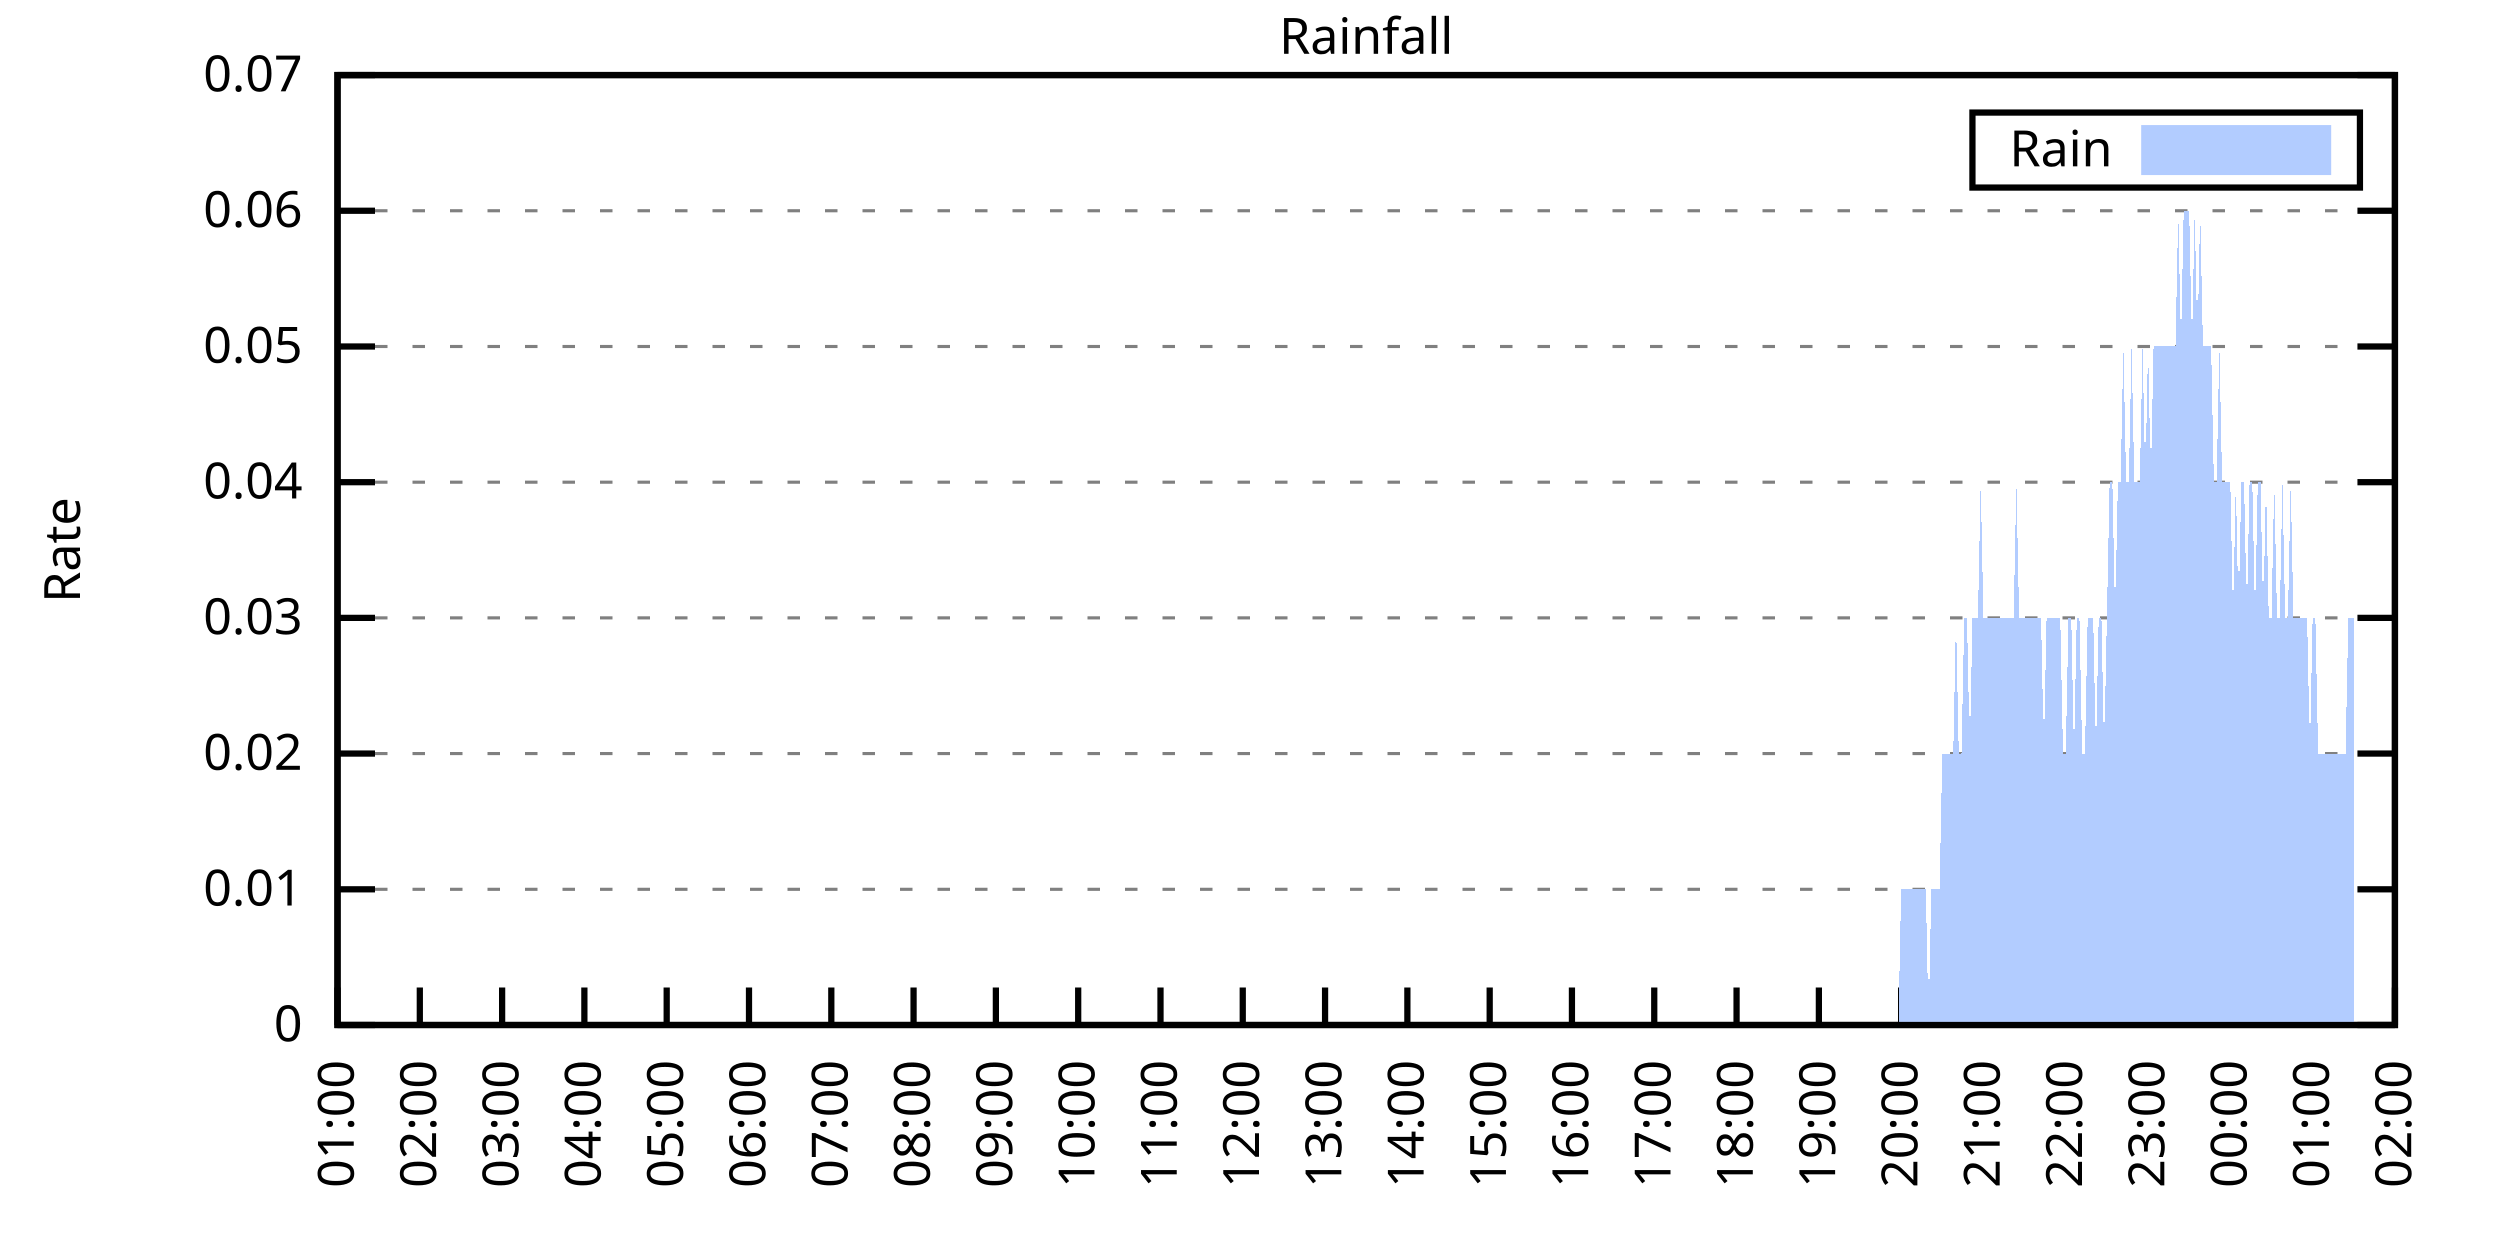
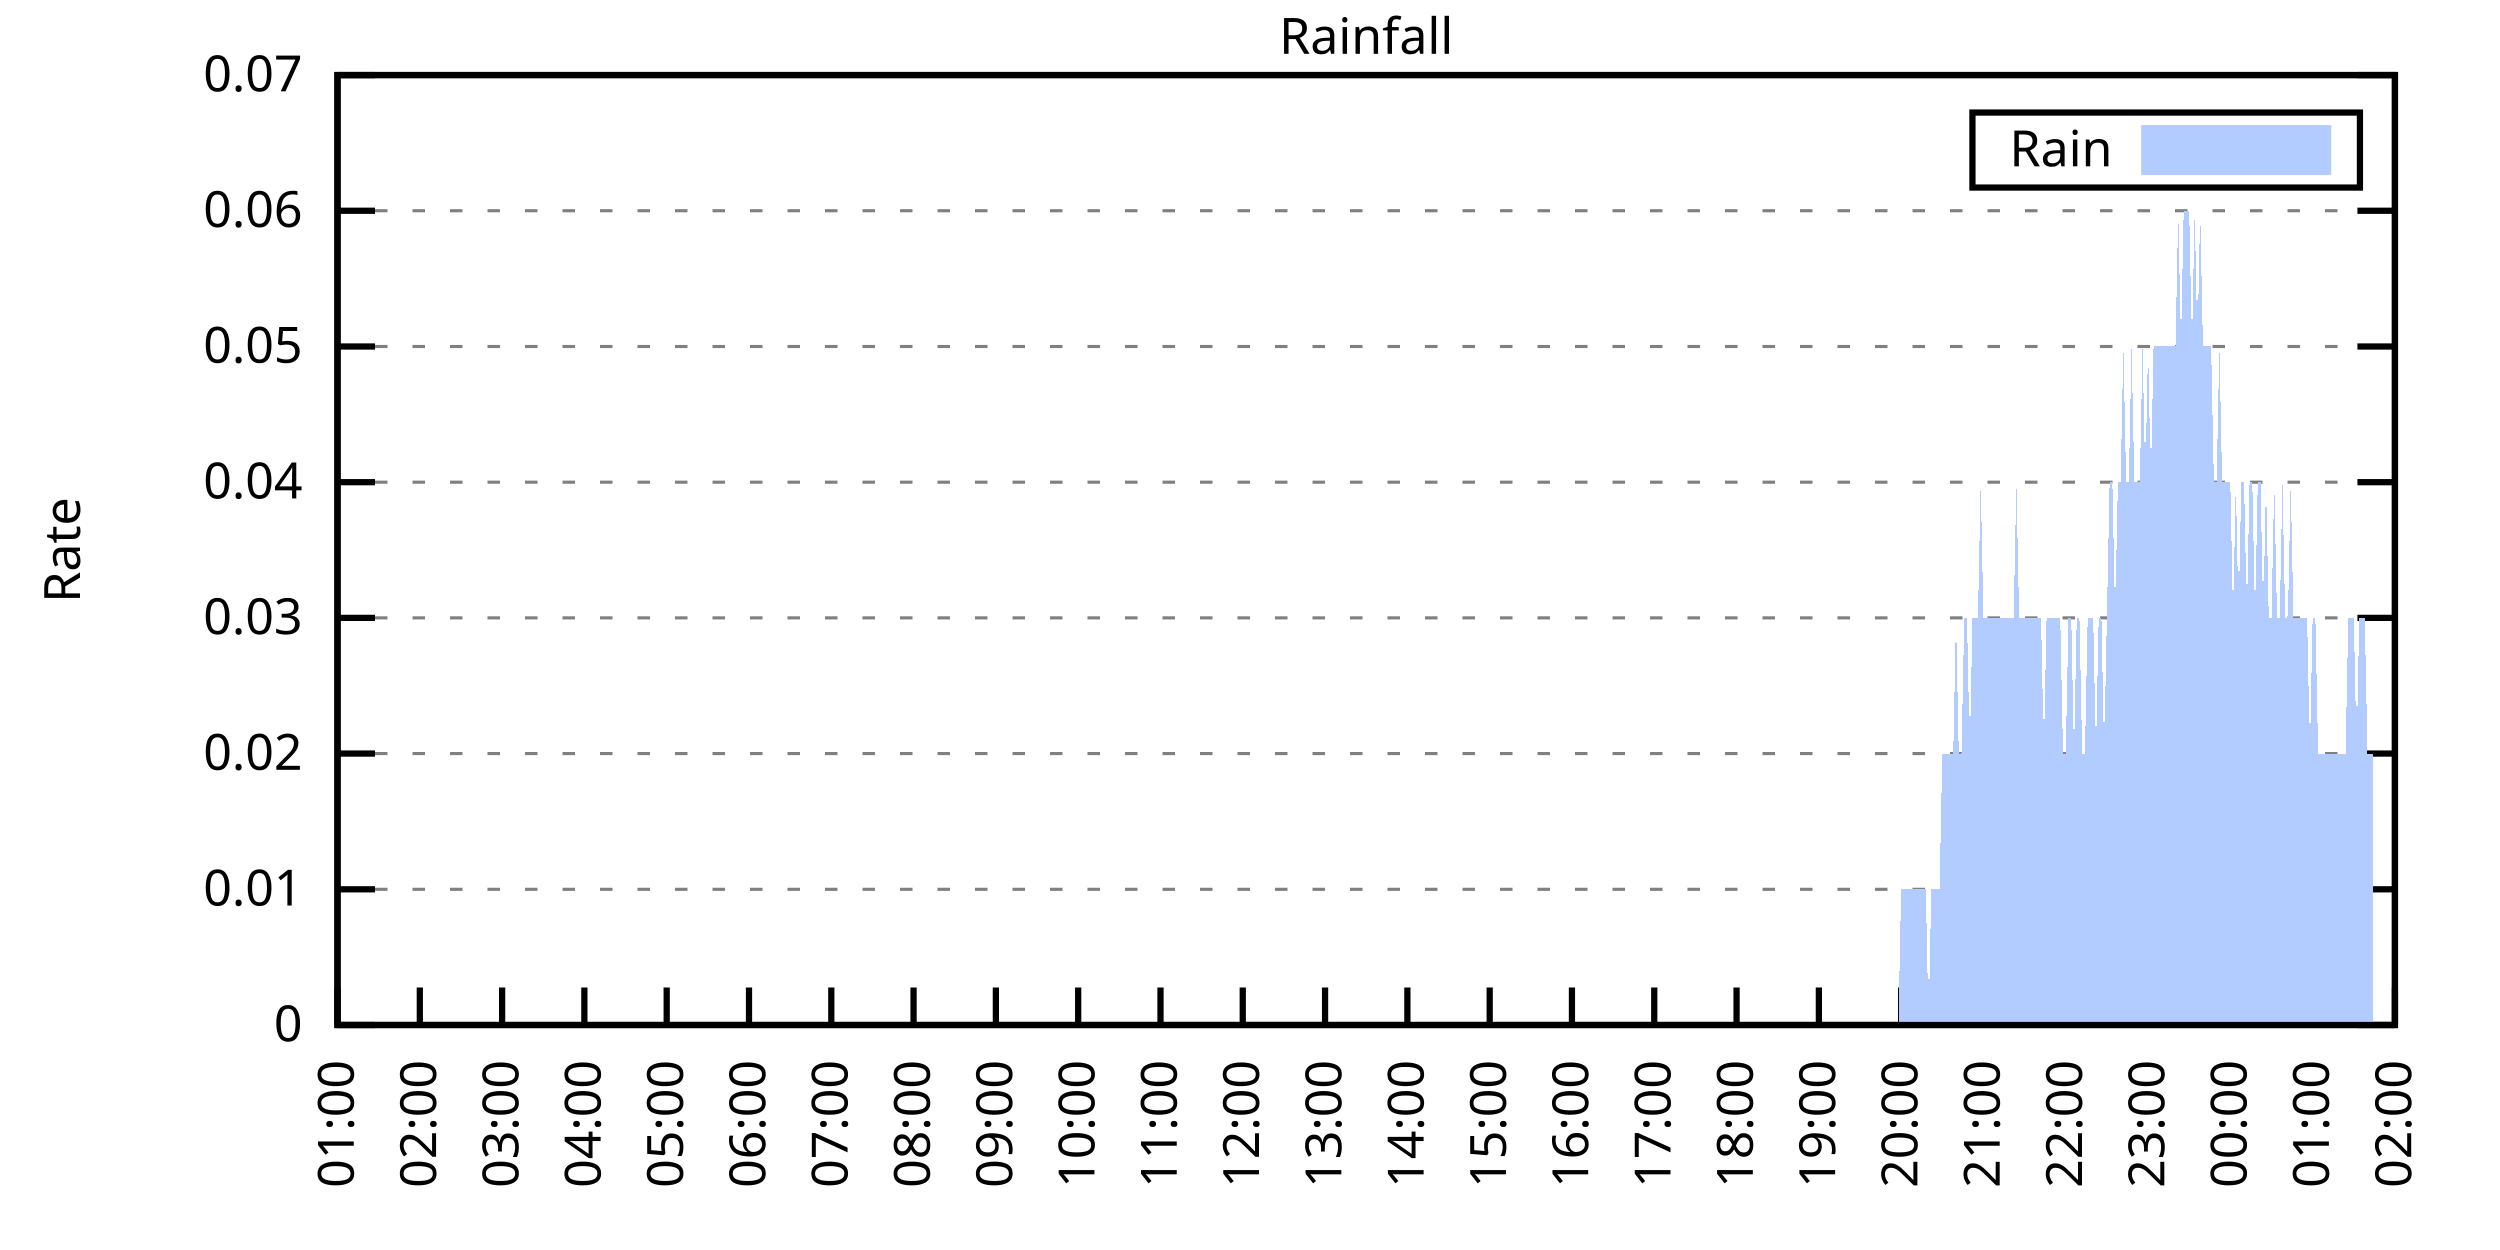
<svg xmlns="http://www.w3.org/2000/svg" xmlns:xlink="http://www.w3.org/1999/xlink" width="400" height="200" viewBox="0 0 400 200">
  <g id="gnuplot_canvas">
    <rect x="0" y="0" width="400" height="200" fill="none" />
    <defs>
      <circle id="gpDot" r="0.5" stroke-width="0.5" stroke="currentColor" />
      <path id="gpPt0" stroke-width="0.333" stroke="currentColor" d="M-1,0 h2 M0,-1 v2" />
      <path id="gpPt1" stroke-width="0.333" stroke="currentColor" d="M-1,-1 L1,1 M1,-1 L-1,1" />
      <path id="gpPt2" stroke-width="0.333" stroke="currentColor" d="M-1,0 L1,0 M0,-1 L0,1 M-1,-1 L1,1 M-1,1 L1,-1" />
      <rect id="gpPt3" stroke-width="0.333" stroke="currentColor" x="-1" y="-1" width="2" height="2" />
      <rect id="gpPt4" stroke-width="0.333" stroke="currentColor" fill="currentColor" x="-1" y="-1" width="2" height="2" />
      <circle id="gpPt5" stroke-width="0.333" stroke="currentColor" cx="0" cy="0" r="1" />
      <use xlink:href="#gpPt5" id="gpPt6" fill="currentColor" stroke="none" />
      <path id="gpPt7" stroke-width="0.333" stroke="currentColor" d="M0,-1.33 L-1.33,0.67 L1.33,0.67 z" />
      <use xlink:href="#gpPt7" id="gpPt8" fill="currentColor" stroke="none" />
      <use xlink:href="#gpPt7" id="gpPt9" stroke="currentColor" transform="rotate(180)" />
      <use xlink:href="#gpPt9" id="gpPt10" fill="currentColor" stroke="none" />
      <use xlink:href="#gpPt3" id="gpPt11" stroke="currentColor" transform="rotate(45)" />
      <use xlink:href="#gpPt11" id="gpPt12" fill="currentColor" stroke="none" />
      <path id="gpPt13" stroke-width="0.333" stroke="currentColor" d="M0,1.330 L1.265,0.411 L0.782,-1.067 L-0.782,-1.076 L-1.265,0.411 z" />
      <use xlink:href="#gpPt13" id="gpPt14" fill="currentColor" stroke="none" />
      <filter id="textbox" filterUnits="objectBoundingBox" x="0" y="0" height="1" width="1">
        <feFlood flood-color="white" flood-opacity="1" result="bgnd" />
        <feComposite in="SourceGraphic" in2="bgnd" operator="atop" />
      </filter>
      <filter id="greybox" filterUnits="objectBoundingBox" x="0" y="0" height="1" width="1">
        <feFlood flood-color="lightgrey" flood-opacity="1" result="grey" />
        <feComposite in="SourceGraphic" in2="grey" operator="atop" />
      </filter>
    </defs>
    <g fill="none" color="white" stroke="currentColor" stroke-width="1.00" stroke-linecap="butt" stroke-linejoin="miter">
</g>
    <g fill="none" color="black" stroke="currentColor" stroke-width="1.00" stroke-linecap="butt" stroke-linejoin="miter">
      <g stroke="none" shape-rendering="crispEdges">
        <polygon fill="rgb(255, 255, 255)" points="54.00,164.00 383.18,164.00 383.18,12.02 54.00,12.02 " />
      </g>
    </g>
    <g fill="none" color="black" stroke="currentColor" stroke-width="1.00" stroke-linecap="butt" stroke-linejoin="miter">
</g>
    <g fill="none" color="black" stroke="black" stroke-width="0.50" stroke-linecap="butt" stroke-linejoin="miter">
</g>
    <g fill="none" color="gray" stroke="currentColor" stroke-width="0.50" stroke-linecap="butt" stroke-linejoin="miter">
      <path stroke="gray" stroke-dasharray="2,4" class="gridline" d="M54.00,164.00 L383.19,164.00  " />
    </g>
    <g fill="none" color="gray" stroke="gray" stroke-width="1.00" stroke-linecap="butt" stroke-linejoin="miter">
</g>
    <g fill="none" color="black" stroke="currentColor" stroke-width="1.00" stroke-linecap="butt" stroke-linejoin="miter">
      <path stroke="black" d="M54.00,164.00 L60.00,164.00 M383.19,164.00 L377.19,164.00  " />
      <g transform="translate(48.40,166.60)" stroke="none" fill="black" font-family="Sans" font-size="8.00" text-anchor="end">
        <text>
          <tspan font-family="Sans"> 0</tspan>
        </text>
      </g>
    </g>
    <g fill="none" color="black" stroke="currentColor" stroke-width="1.00" stroke-linecap="butt" stroke-linejoin="miter">
</g>
    <g fill="none" color="black" stroke="black" stroke-width="0.50" stroke-linecap="butt" stroke-linejoin="miter">
</g>
    <g fill="none" color="gray" stroke="currentColor" stroke-width="0.50" stroke-linecap="butt" stroke-linejoin="miter">
      <path stroke="gray" stroke-dasharray="2,4" class="gridline" d="M54.00,142.29 L383.19,142.29  " />
    </g>
    <g fill="none" color="gray" stroke="gray" stroke-width="1.00" stroke-linecap="butt" stroke-linejoin="miter">
</g>
    <g fill="none" color="black" stroke="currentColor" stroke-width="1.00" stroke-linecap="butt" stroke-linejoin="miter">
      <path stroke="black" d="M54.00,142.29 L60.00,142.29 M383.19,142.29 L377.19,142.29  " />
      <g transform="translate(48.40,144.89)" stroke="none" fill="black" font-family="Sans" font-size="8.00" text-anchor="end">
        <text>
          <tspan font-family="Sans"> 0.01</tspan>
        </text>
      </g>
    </g>
    <g fill="none" color="black" stroke="currentColor" stroke-width="1.00" stroke-linecap="butt" stroke-linejoin="miter">
</g>
    <g fill="none" color="black" stroke="black" stroke-width="0.50" stroke-linecap="butt" stroke-linejoin="miter">
</g>
    <g fill="none" color="gray" stroke="currentColor" stroke-width="0.50" stroke-linecap="butt" stroke-linejoin="miter">
      <path stroke="gray" stroke-dasharray="2,4" class="gridline" d="M54.00,120.57 L383.19,120.57  " />
    </g>
    <g fill="none" color="gray" stroke="gray" stroke-width="1.00" stroke-linecap="butt" stroke-linejoin="miter">
</g>
    <g fill="none" color="black" stroke="currentColor" stroke-width="1.00" stroke-linecap="butt" stroke-linejoin="miter">
      <path stroke="black" d="M54.00,120.57 L60.00,120.57 M383.19,120.57 L377.19,120.57  " />
      <g transform="translate(48.40,123.17)" stroke="none" fill="black" font-family="Sans" font-size="8.00" text-anchor="end">
        <text>
          <tspan font-family="Sans"> 0.02</tspan>
        </text>
      </g>
    </g>
    <g fill="none" color="black" stroke="currentColor" stroke-width="1.00" stroke-linecap="butt" stroke-linejoin="miter">
</g>
    <g fill="none" color="black" stroke="black" stroke-width="0.50" stroke-linecap="butt" stroke-linejoin="miter">
</g>
    <g fill="none" color="gray" stroke="currentColor" stroke-width="0.50" stroke-linecap="butt" stroke-linejoin="miter">
      <path stroke="gray" stroke-dasharray="2,4" class="gridline" d="M54.00,98.86 L383.19,98.86  " />
    </g>
    <g fill="none" color="gray" stroke="gray" stroke-width="1.00" stroke-linecap="butt" stroke-linejoin="miter">
</g>
    <g fill="none" color="black" stroke="currentColor" stroke-width="1.00" stroke-linecap="butt" stroke-linejoin="miter">
      <path stroke="black" d="M54.00,98.86 L60.00,98.86 M383.19,98.86 L377.19,98.86  " />
      <g transform="translate(48.40,101.46)" stroke="none" fill="black" font-family="Sans" font-size="8.00" text-anchor="end">
        <text>
          <tspan font-family="Sans"> 0.03</tspan>
        </text>
      </g>
    </g>
    <g fill="none" color="black" stroke="currentColor" stroke-width="1.00" stroke-linecap="butt" stroke-linejoin="miter">
</g>
    <g fill="none" color="black" stroke="black" stroke-width="0.50" stroke-linecap="butt" stroke-linejoin="miter">
</g>
    <g fill="none" color="gray" stroke="currentColor" stroke-width="0.50" stroke-linecap="butt" stroke-linejoin="miter">
      <path stroke="gray" stroke-dasharray="2,4" class="gridline" d="M54.00,77.15 L383.19,77.15  " />
    </g>
    <g fill="none" color="gray" stroke="gray" stroke-width="1.00" stroke-linecap="butt" stroke-linejoin="miter">
</g>
    <g fill="none" color="black" stroke="currentColor" stroke-width="1.00" stroke-linecap="butt" stroke-linejoin="miter">
      <path stroke="black" d="M54.00,77.15 L60.00,77.15 M383.19,77.15 L377.19,77.15  " />
      <g transform="translate(48.40,79.75)" stroke="none" fill="black" font-family="Sans" font-size="8.00" text-anchor="end">
        <text>
          <tspan font-family="Sans"> 0.04</tspan>
        </text>
      </g>
    </g>
    <g fill="none" color="black" stroke="currentColor" stroke-width="1.00" stroke-linecap="butt" stroke-linejoin="miter">
</g>
    <g fill="none" color="black" stroke="black" stroke-width="0.50" stroke-linecap="butt" stroke-linejoin="miter">
</g>
    <g fill="none" color="gray" stroke="currentColor" stroke-width="0.50" stroke-linecap="butt" stroke-linejoin="miter">
      <path stroke="gray" stroke-dasharray="2,4" class="gridline" d="M54.00,55.44 L383.19,55.44  " />
    </g>
    <g fill="none" color="gray" stroke="gray" stroke-width="1.00" stroke-linecap="butt" stroke-linejoin="miter">
</g>
    <g fill="none" color="black" stroke="currentColor" stroke-width="1.00" stroke-linecap="butt" stroke-linejoin="miter">
      <path stroke="black" d="M54.00,55.44 L60.00,55.44 M383.19,55.44 L377.19,55.44  " />
      <g transform="translate(48.40,58.04)" stroke="none" fill="black" font-family="Sans" font-size="8.00" text-anchor="end">
        <text>
          <tspan font-family="Sans"> 0.05</tspan>
        </text>
      </g>
    </g>
    <g fill="none" color="black" stroke="currentColor" stroke-width="1.00" stroke-linecap="butt" stroke-linejoin="miter">
</g>
    <g fill="none" color="black" stroke="black" stroke-width="0.50" stroke-linecap="butt" stroke-linejoin="miter">
</g>
    <g fill="none" color="gray" stroke="currentColor" stroke-width="0.50" stroke-linecap="butt" stroke-linejoin="miter">
      <path stroke="gray" stroke-dasharray="2,4" class="gridline" d="M54.00,33.72 L383.19,33.72  " />
    </g>
    <g fill="none" color="gray" stroke="gray" stroke-width="1.00" stroke-linecap="butt" stroke-linejoin="miter">
</g>
    <g fill="none" color="black" stroke="currentColor" stroke-width="1.00" stroke-linecap="butt" stroke-linejoin="miter">
      <path stroke="black" d="M54.00,33.72 L60.00,33.72 M383.19,33.72 L377.19,33.72  " />
      <g transform="translate(48.40,36.32)" stroke="none" fill="black" font-family="Sans" font-size="8.00" text-anchor="end">
        <text>
          <tspan font-family="Sans"> 0.06</tspan>
        </text>
      </g>
    </g>
    <g fill="none" color="black" stroke="currentColor" stroke-width="1.00" stroke-linecap="butt" stroke-linejoin="miter">
</g>
    <g fill="none" color="black" stroke="black" stroke-width="0.50" stroke-linecap="butt" stroke-linejoin="miter">
</g>
    <g fill="none" color="gray" stroke="currentColor" stroke-width="0.50" stroke-linecap="butt" stroke-linejoin="miter">
      <path stroke="gray" stroke-dasharray="2,4" class="gridline" d="M54.00,12.01 L383.19,12.01  " />
    </g>
    <g fill="none" color="gray" stroke="gray" stroke-width="1.00" stroke-linecap="butt" stroke-linejoin="miter">
</g>
    <g fill="none" color="black" stroke="currentColor" stroke-width="1.00" stroke-linecap="butt" stroke-linejoin="miter">
      <path stroke="black" d="M54.00,12.01 L60.00,12.01 M383.19,12.01 L377.19,12.01  " />
      <g transform="translate(48.40,14.61)" stroke="none" fill="black" font-family="Sans" font-size="8.00" text-anchor="end">
        <text>
          <tspan font-family="Sans"> 0.07</tspan>
        </text>
      </g>
    </g>
    <g fill="none" color="black" stroke="currentColor" stroke-width="1.00" stroke-linecap="butt" stroke-linejoin="miter">
      <path stroke="black" d="M54.00,164.00 L54.00,158.00  " />
      <g transform="translate(56.60,169.60) rotate(270.00)" stroke="none" fill="black" font-family="Sans" font-size="8.00" text-anchor="end">
        <text>
          <tspan font-family="Sans">01:00</tspan>
        </text>
      </g>
    </g>
    <g fill="none" color="black" stroke="currentColor" stroke-width="1.00" stroke-linecap="butt" stroke-linejoin="miter">
      <path stroke="black" d="M67.17,164.00 L67.17,158.00  " />
      <g transform="translate(69.77,169.60) rotate(270.00)" stroke="none" fill="black" font-family="Sans" font-size="8.00" text-anchor="end">
        <text>
          <tspan font-family="Sans">02:00</tspan>
        </text>
      </g>
    </g>
    <g fill="none" color="black" stroke="currentColor" stroke-width="1.00" stroke-linecap="butt" stroke-linejoin="miter">
      <path stroke="black" d="M80.34,164.00 L80.34,158.00  " />
      <g transform="translate(82.94,169.60) rotate(270.00)" stroke="none" fill="black" font-family="Sans" font-size="8.00" text-anchor="end">
        <text>
          <tspan font-family="Sans">03:00</tspan>
        </text>
      </g>
    </g>
    <g fill="none" color="black" stroke="currentColor" stroke-width="1.00" stroke-linecap="butt" stroke-linejoin="miter">
      <path stroke="black" d="M93.50,164.00 L93.50,158.00  " />
      <g transform="translate(96.10,169.60) rotate(270.00)" stroke="none" fill="black" font-family="Sans" font-size="8.00" text-anchor="end">
        <text>
          <tspan font-family="Sans">04:00</tspan>
        </text>
      </g>
    </g>
    <g fill="none" color="black" stroke="currentColor" stroke-width="1.00" stroke-linecap="butt" stroke-linejoin="miter">
      <path stroke="black" d="M106.67,164.00 L106.67,158.00  " />
      <g transform="translate(109.27,169.60) rotate(270.00)" stroke="none" fill="black" font-family="Sans" font-size="8.00" text-anchor="end">
        <text>
          <tspan font-family="Sans">05:00</tspan>
        </text>
      </g>
    </g>
    <g fill="none" color="black" stroke="currentColor" stroke-width="1.00" stroke-linecap="butt" stroke-linejoin="miter">
      <path stroke="black" d="M119.84,164.00 L119.84,158.00  " />
      <g transform="translate(122.44,169.60) rotate(270.00)" stroke="none" fill="black" font-family="Sans" font-size="8.00" text-anchor="end">
        <text>
          <tspan font-family="Sans">06:00</tspan>
        </text>
      </g>
    </g>
    <g fill="none" color="black" stroke="currentColor" stroke-width="1.00" stroke-linecap="butt" stroke-linejoin="miter">
      <path stroke="black" d="M133.01,164.00 L133.01,158.00  " />
      <g transform="translate(135.61,169.60) rotate(270.00)" stroke="none" fill="black" font-family="Sans" font-size="8.00" text-anchor="end">
        <text>
          <tspan font-family="Sans">07:00</tspan>
        </text>
      </g>
    </g>
    <g fill="none" color="black" stroke="currentColor" stroke-width="1.00" stroke-linecap="butt" stroke-linejoin="miter">
      <path stroke="black" d="M146.17,164.00 L146.17,158.00  " />
      <g transform="translate(148.77,169.60) rotate(270.00)" stroke="none" fill="black" font-family="Sans" font-size="8.00" text-anchor="end">
        <text>
          <tspan font-family="Sans">08:00</tspan>
        </text>
      </g>
    </g>
    <g fill="none" color="black" stroke="currentColor" stroke-width="1.00" stroke-linecap="butt" stroke-linejoin="miter">
      <path stroke="black" d="M159.34,164.00 L159.34,158.00  " />
      <g transform="translate(161.94,169.60) rotate(270.00)" stroke="none" fill="black" font-family="Sans" font-size="8.00" text-anchor="end">
        <text>
          <tspan font-family="Sans">09:00</tspan>
        </text>
      </g>
    </g>
    <g fill="none" color="black" stroke="currentColor" stroke-width="1.00" stroke-linecap="butt" stroke-linejoin="miter">
      <path stroke="black" d="M172.51,164.00 L172.51,158.00  " />
      <g transform="translate(175.11,169.60) rotate(270.00)" stroke="none" fill="black" font-family="Sans" font-size="8.00" text-anchor="end">
        <text>
          <tspan font-family="Sans">10:00</tspan>
        </text>
      </g>
    </g>
    <g fill="none" color="black" stroke="currentColor" stroke-width="1.00" stroke-linecap="butt" stroke-linejoin="miter">
      <path stroke="black" d="M185.68,164.00 L185.68,158.00  " />
      <g transform="translate(188.28,169.60) rotate(270.00)" stroke="none" fill="black" font-family="Sans" font-size="8.00" text-anchor="end">
        <text>
          <tspan font-family="Sans">11:00</tspan>
        </text>
      </g>
    </g>
    <g fill="none" color="black" stroke="currentColor" stroke-width="1.00" stroke-linecap="butt" stroke-linejoin="miter">
      <path stroke="black" d="M198.84,164.00 L198.84,158.00  " />
      <g transform="translate(201.44,169.60) rotate(270.00)" stroke="none" fill="black" font-family="Sans" font-size="8.00" text-anchor="end">
        <text>
          <tspan font-family="Sans">12:00</tspan>
        </text>
      </g>
    </g>
    <g fill="none" color="black" stroke="currentColor" stroke-width="1.00" stroke-linecap="butt" stroke-linejoin="miter">
      <path stroke="black" d="M212.01,164.00 L212.01,158.00  " />
      <g transform="translate(214.61,169.60) rotate(270.00)" stroke="none" fill="black" font-family="Sans" font-size="8.00" text-anchor="end">
        <text>
          <tspan font-family="Sans">13:00</tspan>
        </text>
      </g>
    </g>
    <g fill="none" color="black" stroke="currentColor" stroke-width="1.00" stroke-linecap="butt" stroke-linejoin="miter">
      <path stroke="black" d="M225.18,164.00 L225.18,158.00  " />
      <g transform="translate(227.78,169.60) rotate(270.00)" stroke="none" fill="black" font-family="Sans" font-size="8.00" text-anchor="end">
        <text>
          <tspan font-family="Sans">14:00</tspan>
        </text>
      </g>
    </g>
    <g fill="none" color="black" stroke="currentColor" stroke-width="1.00" stroke-linecap="butt" stroke-linejoin="miter">
      <path stroke="black" d="M238.35,164.00 L238.35,158.00  " />
      <g transform="translate(240.95,169.60) rotate(270.00)" stroke="none" fill="black" font-family="Sans" font-size="8.00" text-anchor="end">
        <text>
          <tspan font-family="Sans">15:00</tspan>
        </text>
      </g>
    </g>
    <g fill="none" color="black" stroke="currentColor" stroke-width="1.00" stroke-linecap="butt" stroke-linejoin="miter">
      <path stroke="black" d="M251.51,164.00 L251.51,158.00  " />
      <g transform="translate(254.11,169.60) rotate(270.00)" stroke="none" fill="black" font-family="Sans" font-size="8.00" text-anchor="end">
        <text>
          <tspan font-family="Sans">16:00</tspan>
        </text>
      </g>
    </g>
    <g fill="none" color="black" stroke="currentColor" stroke-width="1.00" stroke-linecap="butt" stroke-linejoin="miter">
      <path stroke="black" d="M264.68,164.00 L264.68,158.00  " />
      <g transform="translate(267.28,169.60) rotate(270.00)" stroke="none" fill="black" font-family="Sans" font-size="8.00" text-anchor="end">
        <text>
          <tspan font-family="Sans">17:00</tspan>
        </text>
      </g>
    </g>
    <g fill="none" color="black" stroke="currentColor" stroke-width="1.00" stroke-linecap="butt" stroke-linejoin="miter">
      <path stroke="black" d="M277.85,164.00 L277.85,158.00  " />
      <g transform="translate(280.45,169.60) rotate(270.00)" stroke="none" fill="black" font-family="Sans" font-size="8.00" text-anchor="end">
        <text>
          <tspan font-family="Sans">18:00</tspan>
        </text>
      </g>
    </g>
    <g fill="none" color="black" stroke="currentColor" stroke-width="1.00" stroke-linecap="butt" stroke-linejoin="miter">
      <path stroke="black" d="M291.02,164.00 L291.02,158.00  " />
      <g transform="translate(293.62,169.60) rotate(270.00)" stroke="none" fill="black" font-family="Sans" font-size="8.00" text-anchor="end">
        <text>
          <tspan font-family="Sans">19:00</tspan>
        </text>
      </g>
    </g>
    <g fill="none" color="black" stroke="currentColor" stroke-width="1.00" stroke-linecap="butt" stroke-linejoin="miter">
      <path stroke="black" d="M304.18,164.00 L304.18,158.00  " />
      <g transform="translate(306.78,169.60) rotate(270.00)" stroke="none" fill="black" font-family="Sans" font-size="8.00" text-anchor="end">
        <text>
          <tspan font-family="Sans">20:00</tspan>
        </text>
      </g>
    </g>
    <g fill="none" color="black" stroke="currentColor" stroke-width="1.00" stroke-linecap="butt" stroke-linejoin="miter">
      <path stroke="black" d="M317.35,164.00 L317.35,158.00  " />
      <g transform="translate(319.95,169.60) rotate(270.00)" stroke="none" fill="black" font-family="Sans" font-size="8.00" text-anchor="end">
        <text>
          <tspan font-family="Sans">21:00</tspan>
        </text>
      </g>
    </g>
    <g fill="none" color="black" stroke="currentColor" stroke-width="1.00" stroke-linecap="butt" stroke-linejoin="miter">
      <path stroke="black" d="M330.52,164.00 L330.52,158.00  " />
      <g transform="translate(333.12,169.60) rotate(270.00)" stroke="none" fill="black" font-family="Sans" font-size="8.00" text-anchor="end">
        <text>
          <tspan font-family="Sans">22:00</tspan>
        </text>
      </g>
    </g>
    <g fill="none" color="black" stroke="currentColor" stroke-width="1.00" stroke-linecap="butt" stroke-linejoin="miter">
      <path stroke="black" d="M343.69,164.00 L343.69,158.00  " />
      <g transform="translate(346.29,169.60) rotate(270.00)" stroke="none" fill="black" font-family="Sans" font-size="8.00" text-anchor="end">
        <text>
          <tspan font-family="Sans">23:00</tspan>
        </text>
      </g>
    </g>
    <g fill="none" color="black" stroke="currentColor" stroke-width="1.00" stroke-linecap="butt" stroke-linejoin="miter">
      <path stroke="black" d="M356.85,164.00 L356.85,158.00  " />
      <g transform="translate(359.45,169.60) rotate(270.00)" stroke="none" fill="black" font-family="Sans" font-size="8.00" text-anchor="end">
        <text>
          <tspan font-family="Sans">00:00</tspan>
        </text>
      </g>
    </g>
    <g fill="none" color="black" stroke="currentColor" stroke-width="1.00" stroke-linecap="butt" stroke-linejoin="miter">
      <path stroke="black" d="M370.02,164.00 L370.02,158.00  " />
      <g transform="translate(372.62,169.60) rotate(270.00)" stroke="none" fill="black" font-family="Sans" font-size="8.00" text-anchor="end">
        <text>
          <tspan font-family="Sans">01:00</tspan>
        </text>
      </g>
    </g>
    <g fill="none" color="black" stroke="currentColor" stroke-width="1.00" stroke-linecap="butt" stroke-linejoin="miter">
      <path stroke="black" d="M383.19,164.00 L383.19,158.00  " />
      <g transform="translate(385.79,169.60) rotate(270.00)" stroke="none" fill="black" font-family="Sans" font-size="8.00" text-anchor="end">
        <text>
          <tspan font-family="Sans">02:00</tspan>
        </text>
      </g>
    </g>
    <g fill="none" color="black" stroke="currentColor" stroke-width="1.00" stroke-linecap="butt" stroke-linejoin="miter">
</g>
    <g fill="none" color="black" stroke="currentColor" stroke-width="1.00" stroke-linecap="butt" stroke-linejoin="miter">
      <path stroke="black" d="M54.00,12.01 L54.00,164.00 L383.19,164.00 L383.19,12.01 L54.00,12.01 Z  " />
    </g>
    <g fill="none" color="black" stroke="currentColor" stroke-width="1.00" stroke-linecap="butt" stroke-linejoin="miter">
</g>
    <g fill="none" color="black" stroke="currentColor" stroke-width="1.00" stroke-linecap="butt" stroke-linejoin="miter">
      <path stroke="black" d="M315.59,30.01 L315.59,18.01 L377.59,18.01 L377.59,30.01 L315.59,30.01 Z  " />
    </g>
    <g id="Rainfall_plot_1">
      <g fill="none" color="white" stroke="black" stroke-width="2.00" stroke-linecap="butt" stroke-linejoin="miter">
</g>
      <g fill="none" color="black" stroke="currentColor" stroke-width="2.00" stroke-linecap="butt" stroke-linejoin="miter">
        <g transform="translate(337.99,26.61)" stroke="none" fill="black" font-family="Sans" font-size="8.00" text-anchor="end">
          <text>
            <tspan font-family="Sans">Rain</tspan>
          </text>
        </g>
      </g>
      <g fill="none" color="black" stroke="currentColor" stroke-width="2.00" stroke-linecap="butt" stroke-linejoin="miter">
        <g stroke="none" shape-rendering="crispEdges">
          <polygon fill="rgb(178, 204, 255)" points="343.59,27.01 371.99,27.01 371.99,21.01 343.59,21.01 " />
        </g>
        <path stroke="rgb(178, 204, 255)" d="M343.59,27.01 L371.99,27.01 L371.99,21.01 L343.59,21.01 L343.59,27.01 Z  " />
      </g>
      <g fill="none" color="black" stroke="currentColor" stroke-width="2.00" stroke-linecap="butt" stroke-linejoin="miter">
        <g stroke="none" shape-rendering="crispEdges">
-           <polygon fill="rgb(178, 204, 255)" points="61.02,164.00 61.46,164.00 61.90,164.00 62.34,164.00 62.78,164.00 63.22,164.00 63.66,164.00 64.10,164.00 64.53,164.00 64.97,164.00 65.41,164.00 65.85,164.00 66.29,164.00 66.73,164.00 67.17,164.00 67.61,164.00 68.05,164.00 68.48,164.00 68.92,164.00 69.36,164.00 69.80,164.00 70.24,164.00 70.68,164.00 71.12,164.00 71.56,164.00 72.00,164.00 72.43,164.00 72.87,164.00 73.31,164.00 73.75,164.00 74.19,164.00 74.63,164.00 75.07,164.00 75.51,164.00 75.95,164.00 76.38,164.00 76.82,164.00 77.26,164.00 77.70,164.00 78.14,164.00 78.58,164.00 79.02,164.00 79.46,164.00 79.90,164.00 80.34,164.00 80.77,164.00 81.21,164.00 81.65,164.00 82.09,164.00 82.53,164.00 82.97,164.00 83.41,164.00 83.85,164.00 84.29,164.00 84.72,164.00 85.16,164.00 85.60,164.00 86.04,164.00 86.48,164.00 86.92,164.00 87.36,164.00 87.80,164.00 88.24,164.00 88.67,164.00 89.11,164.00 89.55,164.00 89.99,164.00 90.43,164.00 90.87,164.00 91.31,164.00 91.75,164.00 92.19,164.00 92.62,164.00 93.06,164.00 93.50,164.00 93.94,164.00 94.38,164.00 94.82,164.00 95.26,164.00 95.70,164.00 96.14,164.00 96.58,164.00 97.01,164.00 97.45,164.00 97.89,164.00 98.33,164.00 98.77,164.00 99.21,164.00 99.65,164.00 100.09,164.00 100.53,164.00 100.96,164.00 101.40,164.00 101.84,164.00 102.28,164.00 102.72,164.00 103.16,164.00 103.60,164.00 104.04,164.00 104.48,164.00 104.91,164.00 105.35,164.00 105.79,164.00 106.23,164.00 106.67,164.00 107.11,164.00 107.55,164.00 107.99,164.00 108.43,164.00 108.87,164.00 109.30,164.00 109.74,164.00 110.18,164.00 110.62,164.00 111.06,164.00 111.50,164.00 111.94,164.00 112.38,164.00 112.82,164.00 113.25,164.00 113.69,164.00 114.13,164.00 114.57,164.00 115.01,164.00 115.45,164.00 115.89,164.00 116.33,164.00 116.77,164.00 117.20,164.00 117.64,164.00 118.08,164.00 118.52,164.00 118.96,164.00 119.40,164.00 119.84,164.00 120.28,164.00 120.72,164.00 121.15,164.00 121.59,164.00 122.03,164.00 122.47,164.00 122.91,164.00 123.35,164.00 123.79,164.00 124.23,164.00 124.67,164.00 125.11,164.00 125.54,164.00 125.98,164.00 126.42,164.00 126.86,164.00 127.30,164.00 127.74,164.00 128.18,164.00 128.62,164.00 129.06,164.00 129.49,164.00 129.93,164.00 130.37,164.00 130.81,164.00 131.25,164.00 131.69,164.00 132.13,164.00 132.57,164.00 133.01,164.00 133.44,164.00 133.88,164.00 134.32,164.00 134.76,164.00 135.20,164.00 135.64,164.00 136.08,164.00 136.52,164.00 136.96,164.00 137.39,164.00 137.83,164.00 138.27,164.00 138.71,164.00 139.15,164.00 139.59,164.00 140.03,164.00 140.47,164.00 140.91,164.00 141.35,164.00 141.78,164.00 142.22,164.00 142.66,164.00 143.10,164.00 143.54,164.00 143.98,164.00 144.42,164.00 144.86,164.00 145.30,164.00 145.73,164.00 146.17,164.00 146.61,164.00 147.05,164.00 147.49,164.00 147.93,164.00 148.37,164.00 148.81,164.00 149.25,164.00 149.68,164.00 150.12,164.00 150.56,164.00 151.00,164.00 151.44,164.00 151.88,164.00 152.32,164.00 152.76,164.00 153.20,164.00 153.63,164.00 154.07,164.00 154.51,164.00 154.95,164.00 155.39,164.00 155.83,164.00 156.27,164.00 156.71,164.00 157.15,164.00 157.59,164.00 158.02,164.00 158.46,164.00 158.90,164.00 159.34,164.00 159.78,164.00 160.22,164.00 160.66,164.00 161.10,164.00 161.54,164.00 161.97,164.00 162.41,164.00 162.85,164.00 163.29,164.00 163.73,164.00 164.17,164.00 164.61,164.00 165.05,164.00 165.49,164.00 165.92,164.00 166.36,164.00 166.80,164.00 167.24,164.00 167.68,164.00 168.12,164.00 168.56,164.00 169.00,164.00 169.44,164.00 169.87,164.00 170.31,164.00 170.75,164.00 171.19,164.00 171.63,164.00 172.07,164.00 172.51,164.00 172.95,164.00 173.39,164.00 173.83,164.00 174.26,164.00 174.70,164.00 175.14,164.00 175.58,164.00 176.02,164.00 176.46,164.00 176.90,164.00 177.34,164.00 177.78,164.00 178.21,164.00 178.65,164.00 179.09,164.00 179.53,164.00 179.97,164.00 180.41,164.00 180.85,164.00 181.29,164.00 181.73,164.00 182.16,164.00 182.60,164.00 183.04,164.00 183.48,164.00 183.92,164.00 184.36,164.00 184.80,164.00 185.24,164.00 185.68,164.00 186.11,164.00 186.55,164.00 186.99,164.00 187.43,164.00 187.87,164.00 188.31,164.00 188.75,164.00 189.19,164.00 189.63,164.00 190.07,164.00 190.50,164.00 190.94,164.00 191.38,164.00 191.82,164.00 192.26,164.00 192.70,164.00 193.14,164.00 193.58,164.00 194.02,164.00 194.45,164.00 194.89,164.00 195.33,164.00 195.77,164.00 196.21,164.00 196.65,164.00 197.09,164.00 197.53,164.00 197.97,164.00 198.40,164.00 198.84,164.00 199.28,164.00 199.72,164.00 200.16,164.00 200.60,164.00 201.04,164.00 201.48,164.00 201.92,164.00 202.35,164.00 202.79,164.00 203.23,164.00 203.67,164.00 204.11,164.00 204.55,164.00 204.99,164.00 205.43,164.00 205.87,164.00 206.31,164.00 206.74,164.00 207.18,164.00 207.62,164.00 208.06,164.00 208.50,164.00 208.94,164.00 209.38,164.00 209.82,164.00 210.26,164.00 210.69,164.00 211.13,164.00 211.57,164.00 212.01,164.00 212.45,164.00 212.89,164.00 213.33,164.00 213.77,164.00 214.21,164.00 214.64,164.00 215.08,164.00 215.52,164.00 215.96,164.00 216.40,164.00 216.84,164.00 217.28,164.00 217.72,164.00 218.16,164.00 218.60,164.00 219.03,164.00 219.47,164.00 219.91,164.00 220.35,164.00 220.79,164.00 221.23,164.00 221.67,164.00 222.11,164.00 222.55,164.00 222.98,164.00 223.42,164.00 223.86,164.00 224.30,164.00 224.74,164.00 225.18,164.00 225.62,164.00 226.06,164.00 226.50,164.00 226.93,164.00 227.37,164.00 227.81,164.00 228.25,164.00 228.69,164.00 229.13,164.00 229.57,164.00 230.01,164.00 230.45,164.00 230.88,164.00 231.32,164.00 231.76,164.00 232.20,164.00 232.64,164.00 233.08,164.00 233.52,164.00 233.96,164.00 234.40,164.00 234.84,164.00 235.27,164.00 235.71,164.00 236.15,164.00 236.59,164.00 237.03,164.00 237.47,164.00 237.91,164.00 238.35,164.00 238.79,164.00 239.22,164.00 239.66,164.00 240.10,164.00 240.54,164.00 240.98,164.00 241.42,164.00 241.86,164.00 242.30,164.00 242.74,164.00 243.17,164.00 243.61,164.00 244.05,164.00 244.49,164.00 244.93,164.00 245.37,164.00 245.81,164.00 246.25,164.00 246.69,164.00 247.12,164.00 247.56,164.00 248.00,164.00 248.44,164.00 248.88,164.00 249.32,164.00 249.76,164.00 250.20,164.00 250.64,164.00 251.08,164.00 251.51,164.00 251.95,164.00 252.39,164.00 252.83,164.00 253.27,164.00 253.71,164.00 254.15,164.00 254.59,164.00 255.03,164.00 255.46,164.00 255.90,164.00 256.34,164.00 256.78,164.00 257.22,164.00 257.66,164.00 258.10,164.00 258.54,164.00 258.98,164.00 259.41,164.00 259.85,164.00 260.29,164.00 260.73,164.00 261.17,164.00 261.61,164.00 262.05,164.00 262.49,164.00 262.93,164.00 263.36,164.00 263.80,164.00 264.24,164.00 264.68,164.00 265.12,164.00 265.56,164.00 266.00,164.00 266.44,164.00 266.88,164.00 267.32,164.00 267.75,164.00 268.19,164.00 268.63,164.00 269.07,164.00 269.51,164.00 269.95,164.00 270.39,164.00 270.83,164.00 271.27,164.00 271.70,164.00 272.14,164.00 272.58,164.00 273.02,164.00 273.46,164.00 273.90,164.00 274.34,164.00 274.78,164.00 275.22,164.00 275.65,164.00 276.09,164.00 276.53,164.00 276.97,164.00 277.41,164.00 277.85,164.00 278.29,164.00 278.73,164.00 279.17,164.00 279.60,164.00 280.04,164.00 280.48,164.00 280.92,164.00 281.36,164.00 281.80,164.00 282.24,164.00 282.68,164.00 283.12,164.00 283.56,164.00 283.99,164.00 284.43,164.00 284.87,164.00 285.31,164.00 285.75,164.00 286.19,164.00 286.63,164.00 287.07,164.00 287.51,164.00 287.94,164.00 288.38,164.00 288.82,164.00 289.26,164.00 289.70,164.00 290.14,164.00 290.58,164.00 291.02,164.00 291.46,164.00 291.89,164.00 292.33,164.00 292.77,164.00 293.21,164.00 293.65,164.00 294.09,164.00 294.53,164.00 294.97,164.00 295.41,164.00 295.84,164.00 296.28,164.00 296.72,164.00 297.16,164.00 297.60,164.00 298.04,164.00 298.48,164.00 298.92,164.00 299.36,164.00 299.80,164.00 300.23,164.00 300.67,164.00 301.11,164.00 301.55,164.00 301.99,164.00 302.43,164.00 302.87,164.00 303.31,164.00 303.75,164.00 304.18,142.29 304.62,142.29 305.06,142.29 305.50,142.29 305.94,142.29 306.38,142.29 306.82,142.29 307.26,142.29 307.70,142.29 308.13,142.29 308.57,164.00 309.01,142.29 309.45,142.29 309.89,142.29 310.33,142.29 310.77,120.57 311.21,120.57 311.65,120.57 312.08,120.57 312.52,120.57 312.96,98.86 313.40,120.57 313.84,120.57 314.28,98.86 314.72,98.86 315.16,120.57 315.60,98.86 316.04,98.86 316.47,98.86 316.91,77.15 317.35,98.86 317.79,98.86 318.23,98.86 318.67,98.86 319.11,98.86 319.55,98.86 319.99,98.86 320.42,98.86 320.86,98.86 321.30,98.86 321.74,98.86 322.18,98.86 322.62,77.15 323.06,98.86 323.50,98.86 323.94,98.86 324.37,98.86 324.81,98.86 325.25,98.86 325.69,98.86 326.13,98.86 326.57,98.86 327.01,120.57 327.45,98.86 327.89,98.86 328.33,98.86 328.76,98.86 329.20,98.86 329.64,98.86 330.08,120.57 330.52,120.57 330.96,98.86 331.40,98.86 331.84,120.57 332.28,98.86 332.71,98.86 333.15,120.57 333.59,120.57 334.03,98.86 334.47,98.86 334.91,98.86 335.35,120.57 335.79,98.86 336.23,98.86 336.66,120.57 337.10,98.86 337.54,77.15 337.98,77.15 338.42,98.86 338.86,77.15 339.30,77.15 339.74,55.44 340.18,77.15 340.61,77.15 341.05,55.44 341.49,77.15 341.93,77.15 342.37,77.15 342.81,55.44 343.25,77.15 343.69,55.44 344.13,77.15 344.57,55.44 345.00,55.44 345.44,55.44 345.88,55.44 346.32,55.44 346.76,55.44 347.20,55.44 347.64,55.44 348.08,55.44 348.52,33.72 348.95,55.44 349.39,33.72 349.83,33.72 350.27,33.72 350.71,55.44 351.15,33.72 351.59,55.44 352.03,33.72 352.47,55.44 352.90,55.44 353.34,55.44 353.78,55.44 354.22,77.15 354.66,77.15 355.10,55.44 355.54,77.15 355.98,77.15 356.42,77.15 356.85,77.15 357.29,98.86 357.73,77.15 358.17,98.86 358.61,77.15 359.05,77.15 359.49,98.86 359.93,77.15 360.37,77.15 360.81,98.86 361.24,77.15 361.68,77.15 362.12,98.86 362.56,77.15 363.00,98.86 363.44,98.86 363.88,77.15 364.32,98.86 364.76,98.86 365.19,77.15 365.63,98.86 366.07,98.86 366.51,77.15 366.95,98.86 367.39,98.86 367.83,98.86 368.27,98.86 368.71,98.86 369.14,98.86 369.58,120.57 370.02,98.86 370.46,98.86 370.90,120.57 371.34,120.57 371.78,120.57 372.22,120.57 372.66,120.57 373.09,120.57 373.53,120.57 373.97,120.57 374.41,120.57 374.85,120.57 375.29,120.57 375.73,98.86 376.17,98.86 376.61,98.86 376.61,164.00 61.02,164.00 " />
+           <polygon fill="rgb(178, 204, 255)" points="64.10,164.00 64.53,164.00 64.97,164.00 65.41,164.00 65.85,164.00 66.29,164.00 66.73,164.00 67.17,164.00 67.61,164.00 68.05,164.00 68.48,164.00 68.92,164.00 69.36,164.00 69.80,164.00 70.24,164.00 70.68,164.00 71.12,164.00 71.56,164.00 72.00,164.00 72.43,164.00 72.87,164.00 73.31,164.00 73.75,164.00 74.19,164.00 74.63,164.00 75.07,164.00 75.51,164.00 75.95,164.00 76.38,164.00 76.82,164.00 77.26,164.00 77.70,164.00 78.14,164.00 78.58,164.00 79.02,164.00 79.46,164.00 79.90,164.00 80.34,164.00 80.77,164.00 81.21,164.00 81.65,164.00 82.09,164.00 82.53,164.00 82.97,164.00 83.41,164.00 83.85,164.00 84.29,164.00 84.72,164.00 85.16,164.00 85.60,164.00 86.04,164.00 86.48,164.00 86.92,164.00 87.36,164.00 87.80,164.00 88.24,164.00 88.67,164.00 89.11,164.00 89.55,164.00 89.99,164.00 90.43,164.00 90.87,164.00 91.31,164.00 91.75,164.00 92.19,164.00 92.62,164.00 93.06,164.00 93.50,164.00 93.94,164.00 94.38,164.00 94.82,164.00 95.26,164.00 95.70,164.00 96.14,164.00 96.58,164.00 97.01,164.00 97.45,164.00 97.89,164.00 98.33,164.00 98.77,164.00 99.21,164.00 99.65,164.00 100.09,164.00 100.53,164.00 100.96,164.00 101.40,164.00 101.84,164.00 102.28,164.00 102.72,164.00 103.16,164.00 103.60,164.00 104.04,164.00 104.48,164.00 104.91,164.00 105.35,164.00 105.79,164.00 106.23,164.00 106.67,164.00 107.11,164.00 107.55,164.00 107.99,164.00 108.43,164.00 108.87,164.00 109.30,164.00 109.74,164.00 110.18,164.00 110.62,164.00 111.06,164.00 111.50,164.00 111.94,164.00 112.38,164.00 112.82,164.00 113.25,164.00 113.69,164.00 114.13,164.00 114.57,164.00 115.01,164.00 115.45,164.00 115.89,164.00 116.33,164.00 116.77,164.00 117.20,164.00 117.64,164.00 118.08,164.00 118.52,164.00 118.96,164.00 119.40,164.00 119.84,164.00 120.28,164.00 120.72,164.00 121.15,164.00 121.59,164.00 122.03,164.00 122.47,164.00 122.91,164.00 123.35,164.00 123.79,164.00 124.23,164.00 124.67,164.00 125.11,164.00 125.54,164.00 125.98,164.00 126.42,164.00 126.86,164.00 127.30,164.00 127.74,164.00 128.18,164.00 128.62,164.00 129.06,164.00 129.49,164.00 129.93,164.00 130.37,164.00 130.81,164.00 131.25,164.00 131.69,164.00 132.13,164.00 132.57,164.00 133.01,164.00 133.44,164.00 133.88,164.00 134.32,164.00 134.76,164.00 135.20,164.00 135.64,164.00 136.08,164.00 136.52,164.00 136.96,164.00 137.39,164.00 137.83,164.00 138.27,164.00 138.71,164.00 139.15,164.00 139.59,164.00 140.03,164.00 140.47,164.00 140.91,164.00 141.35,164.00 141.78,164.00 142.22,164.00 142.66,164.00 143.10,164.00 143.54,164.00 143.98,164.00 144.42,164.00 144.86,164.00 145.30,164.00 145.73,164.00 146.17,164.00 146.61,164.00 147.05,164.00 147.49,164.00 147.93,164.00 148.37,164.00 148.81,164.00 149.25,164.00 149.68,164.00 150.12,164.00 150.56,164.00 151.00,164.00 151.44,164.00 151.88,164.00 152.32,164.00 152.76,164.00 153.20,164.00 153.63,164.00 154.07,164.00 154.51,164.00 154.95,164.00 155.39,164.00 155.83,164.00 156.27,164.00 156.71,164.00 157.15,164.00 157.59,164.00 158.02,164.00 158.46,164.00 158.90,164.00 159.34,164.00 159.78,164.00 160.22,164.00 160.66,164.00 161.10,164.00 161.54,164.00 161.97,164.00 162.41,164.00 162.85,164.00 163.29,164.00 163.73,164.00 164.17,164.00 164.61,164.00 165.05,164.00 165.49,164.00 165.92,164.00 166.36,164.00 166.80,164.00 167.24,164.00 167.68,164.00 168.12,164.00 168.56,164.00 169.00,164.00 169.44,164.00 169.87,164.00 170.31,164.00 170.75,164.00 171.19,164.00 171.63,164.00 172.07,164.00 172.51,164.00 172.95,164.00 173.39,164.00 173.83,164.00 174.26,164.00 174.70,164.00 175.14,164.00 175.58,164.00 176.02,164.00 176.46,164.00 176.90,164.00 177.34,164.00 177.78,164.00 178.21,164.00 178.65,164.00 179.09,164.00 179.53,164.00 179.97,164.00 180.41,164.00 180.85,164.00 181.29,164.00 181.73,164.00 182.16,164.00 182.60,164.00 183.04,164.00 183.48,164.00 183.92,164.00 184.36,164.00 184.80,164.00 185.24,164.00 185.68,164.00 186.11,164.00 186.55,164.00 186.99,164.00 187.43,164.00 187.87,164.00 188.31,164.00 188.75,164.00 189.19,164.00 189.63,164.00 190.07,164.00 190.50,164.00 190.94,164.00 191.38,164.00 191.82,164.00 192.26,164.00 192.70,164.00 193.14,164.00 193.58,164.00 194.02,164.00 194.45,164.00 194.89,164.00 195.33,164.00 195.77,164.00 196.21,164.00 196.65,164.00 197.09,164.00 197.53,164.00 197.97,164.00 198.40,164.00 198.84,164.00 199.28,164.00 199.72,164.00 200.16,164.00 200.60,164.00 201.04,164.00 201.48,164.00 201.92,164.00 202.35,164.00 202.79,164.00 203.23,164.00 203.67,164.00 204.11,164.00 204.55,164.00 204.99,164.00 205.43,164.00 205.87,164.00 206.31,164.00 206.74,164.00 207.18,164.00 207.62,164.00 208.06,164.00 208.50,164.00 208.94,164.00 209.38,164.00 209.82,164.00 210.26,164.00 210.69,164.00 211.13,164.00 211.57,164.00 212.01,164.00 212.45,164.00 212.89,164.00 213.33,164.00 213.77,164.00 214.21,164.00 214.64,164.00 215.08,164.00 215.52,164.00 215.96,164.00 216.40,164.00 216.84,164.00 217.28,164.00 217.72,164.00 218.16,164.00 218.60,164.00 219.03,164.00 219.47,164.00 219.91,164.00 220.35,164.00 220.79,164.00 221.23,164.00 221.67,164.00 222.11,164.00 222.55,164.00 222.98,164.00 223.42,164.00 223.86,164.00 224.30,164.00 224.74,164.00 225.18,164.00 225.62,164.00 226.06,164.00 226.50,164.00 226.93,164.00 227.37,164.00 227.81,164.00 228.25,164.00 228.69,164.00 229.13,164.00 229.57,164.00 230.01,164.00 230.45,164.00 230.88,164.00 231.32,164.00 231.76,164.00 232.20,164.00 232.64,164.00 233.08,164.00 233.52,164.00 233.96,164.00 234.40,164.00 234.84,164.00 235.27,164.00 235.71,164.00 236.15,164.00 236.59,164.00 237.03,164.00 237.47,164.00 237.91,164.00 238.35,164.00 238.79,164.00 239.22,164.00 239.66,164.00 240.10,164.00 240.54,164.00 240.98,164.00 241.42,164.00 241.86,164.00 242.30,164.00 242.74,164.00 243.17,164.00 243.61,164.00 244.05,164.00 244.49,164.00 244.93,164.00 245.37,164.00 245.81,164.00 246.25,164.00 246.69,164.00 247.12,164.00 247.56,164.00 248.00,164.00 248.44,164.00 248.88,164.00 249.32,164.00 249.76,164.00 250.20,164.00 250.64,164.00 251.08,164.00 251.51,164.00 251.95,164.00 252.39,164.00 252.83,164.00 253.27,164.00 253.71,164.00 254.15,164.00 254.59,164.00 255.03,164.00 255.46,164.00 255.90,164.00 256.34,164.00 256.78,164.00 257.22,164.00 257.66,164.00 258.10,164.00 258.54,164.00 258.98,164.00 259.41,164.00 259.85,164.00 260.29,164.00 260.73,164.00 261.17,164.00 261.61,164.00 262.05,164.00 262.49,164.00 262.93,164.00 263.36,164.00 263.80,164.00 264.24,164.00 264.68,164.00 265.12,164.00 265.56,164.00 266.00,164.00 266.44,164.00 266.88,164.00 267.32,164.00 267.75,164.00 268.19,164.00 268.63,164.00 269.07,164.00 269.51,164.00 269.95,164.00 270.39,164.00 270.83,164.00 271.27,164.00 271.70,164.00 272.14,164.00 272.58,164.00 273.02,164.00 273.46,164.00 273.90,164.00 274.34,164.00 274.78,164.00 275.22,164.00 275.65,164.00 276.09,164.00 276.53,164.00 276.97,164.00 277.41,164.00 277.85,164.00 278.29,164.00 278.73,164.00 279.17,164.00 279.60,164.00 280.04,164.00 280.48,164.00 280.92,164.00 281.36,164.00 281.80,164.00 282.24,164.00 282.68,164.00 283.12,164.00 283.56,164.00 283.99,164.00 284.43,164.00 284.87,164.00 285.31,164.00 285.75,164.00 286.19,164.00 286.63,164.00 287.07,164.00 287.51,164.00 287.94,164.00 288.38,164.00 288.82,164.00 289.26,164.00 289.70,164.00 290.14,164.00 290.58,164.00 291.02,164.00 291.46,164.00 291.89,164.00 292.33,164.00 292.77,164.00 293.21,164.00 293.65,164.00 294.09,164.00 294.53,164.00 294.97,164.00 295.41,164.00 295.84,164.00 296.28,164.00 296.72,164.00 297.16,164.00 297.60,164.00 298.04,164.00 298.48,164.00 298.92,164.00 299.36,164.00 299.80,164.00 300.23,164.00 300.67,164.00 301.11,164.00 301.55,164.00 301.99,164.00 302.43,164.00 302.87,164.00 303.31,164.00 303.75,164.00 304.18,142.29 304.62,142.29 305.06,142.29 305.50,142.29 305.94,142.29 306.38,142.29 306.82,142.29 307.26,142.29 307.70,142.29 308.13,142.29 308.57,164.00 309.01,142.29 309.45,142.29 309.89,142.29 310.33,142.29 310.77,120.57 311.21,120.57 311.65,120.57 312.08,120.57 312.52,120.57 312.96,98.86 313.40,120.57 313.84,120.57 314.28,98.86 314.72,98.86 315.16,120.57 315.60,98.86 316.04,98.86 316.47,98.86 316.91,77.15 317.35,98.86 317.79,98.86 318.23,98.86 318.67,98.86 319.11,98.86 319.55,98.86 319.99,98.86 320.42,98.86 320.86,98.86 321.30,98.86 321.74,98.86 322.18,98.86 322.62,77.15 323.06,98.86 323.50,98.86 323.94,98.86 324.37,98.86 324.81,98.86 325.25,98.86 325.69,98.86 326.13,98.86 326.57,98.86 327.01,120.57 327.45,98.86 327.89,98.86 328.33,98.86 328.76,98.86 329.20,98.86 329.64,98.86 330.08,120.57 330.52,120.57 330.96,98.86 331.40,98.86 331.84,120.57 332.28,98.86 332.71,98.86 333.15,120.57 333.59,120.57 334.03,98.86 334.47,98.86 334.91,98.86 335.35,120.57 335.79,98.86 336.23,98.86 336.66,120.57 337.10,98.86 337.54,77.15 337.98,77.15 338.42,98.86 338.86,77.15 339.30,77.15 339.74,55.44 340.18,77.15 340.61,77.15 341.05,55.44 341.49,77.15 341.93,77.15 342.37,77.15 342.81,55.44 343.25,77.15 343.69,55.44 344.13,77.15 344.57,55.44 345.00,55.44 345.44,55.44 345.88,55.44 346.32,55.44 346.76,55.44 347.20,55.44 347.64,55.44 348.08,55.44 348.52,33.72 348.95,55.44 349.39,33.72 349.83,33.72 350.27,33.72 350.71,55.44 351.15,33.72 351.59,55.44 352.03,33.72 352.47,55.44 352.90,55.44 353.34,55.44 353.78,55.44 354.22,77.15 354.66,77.15 355.10,55.44 355.54,77.15 355.98,77.15 356.42,77.15 356.85,77.15 357.29,98.86 357.73,77.15 358.17,98.86 358.61,77.15 359.05,77.15 359.49,98.86 359.93,77.15 360.37,77.15 360.81,98.86 361.24,77.15 361.68,77.15 362.12,98.86 362.56,77.15 363.00,98.86 363.44,98.86 363.88,77.15 364.32,98.86 364.76,98.86 365.19,77.15 365.63,98.86 366.07,98.86 366.51,77.15 366.95,98.86 367.39,98.86 367.83,98.86 368.27,98.86 368.71,98.86 369.14,98.86 369.58,120.57 370.02,98.86 370.46,98.86 370.90,120.57 371.34,120.57 371.78,120.57 372.22,120.57 372.66,120.57 373.09,120.57 373.53,120.57 373.97,120.57 374.41,120.57 374.85,120.57 375.29,120.57 375.73,98.86 376.17,98.86 376.61,98.86 377.05,120.57 377.48,98.86 377.92,98.86 378.36,98.86 378.80,120.57 379.24,120.57 379.68,120.57 379.68,164.00 64.10,164.00 " />
        </g>
      </g>
    </g>
    <g fill="none" color="black" stroke="currentColor" stroke-width="2.00" stroke-linecap="butt" stroke-linejoin="miter">
</g>
    <g fill="none" color="black" stroke="black" stroke-width="1.00" stroke-linecap="butt" stroke-linejoin="miter">
</g>
    <g fill="none" color="black" stroke="currentColor" stroke-width="1.00" stroke-linecap="butt" stroke-linejoin="miter">
      <path stroke="black" d="M54.00,12.01 L54.00,164.00 L383.19,164.00 L383.19,12.01 L54.00,12.01 Z  " />
      <g transform="translate(12.80,88.01) rotate(270.00)" stroke="none" fill="black" font-family="Sans" font-size="8.00" text-anchor="middle">
        <text>
          <tspan font-family="Sans">Rate</tspan>
        </text>
      </g>
    </g>
    <g fill="none" color="black" stroke="currentColor" stroke-width="1.00" stroke-linecap="butt" stroke-linejoin="miter">
</g>
    <g fill="none" color="black" stroke="currentColor" stroke-width="1.00" stroke-linecap="butt" stroke-linejoin="miter">
      <g transform="translate(218.59,8.61)" stroke="none" fill="black" font-family="Sans" font-size="8.00" text-anchor="middle">
        <text>
          <tspan font-family="Sans">Rainfall</tspan>
        </text>
      </g>
    </g>
    <g fill="none" color="black" stroke="currentColor" stroke-width="1.00" stroke-linecap="butt" stroke-linejoin="miter">
</g>
  </g>
</svg>
